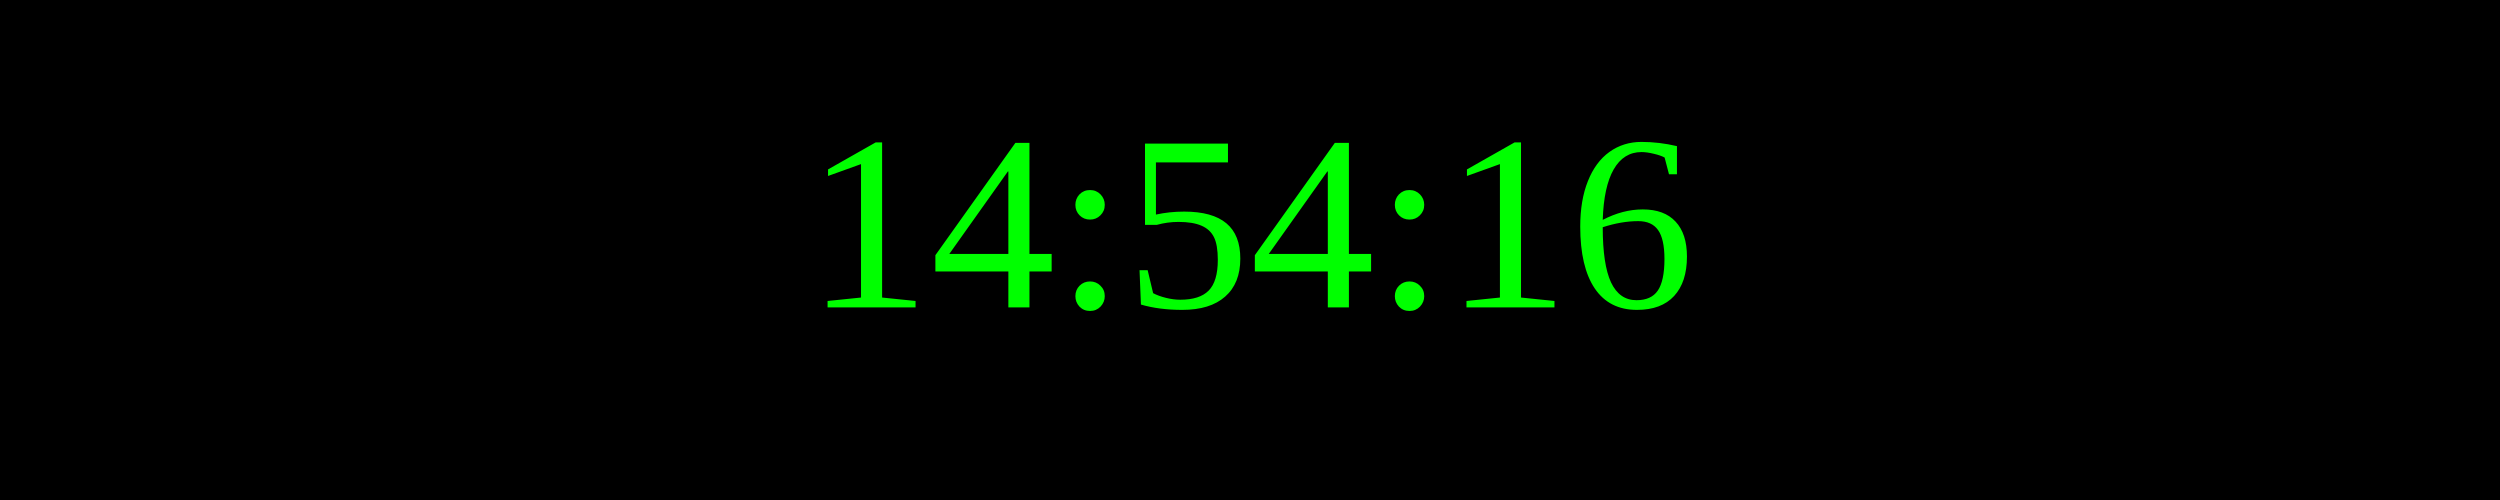
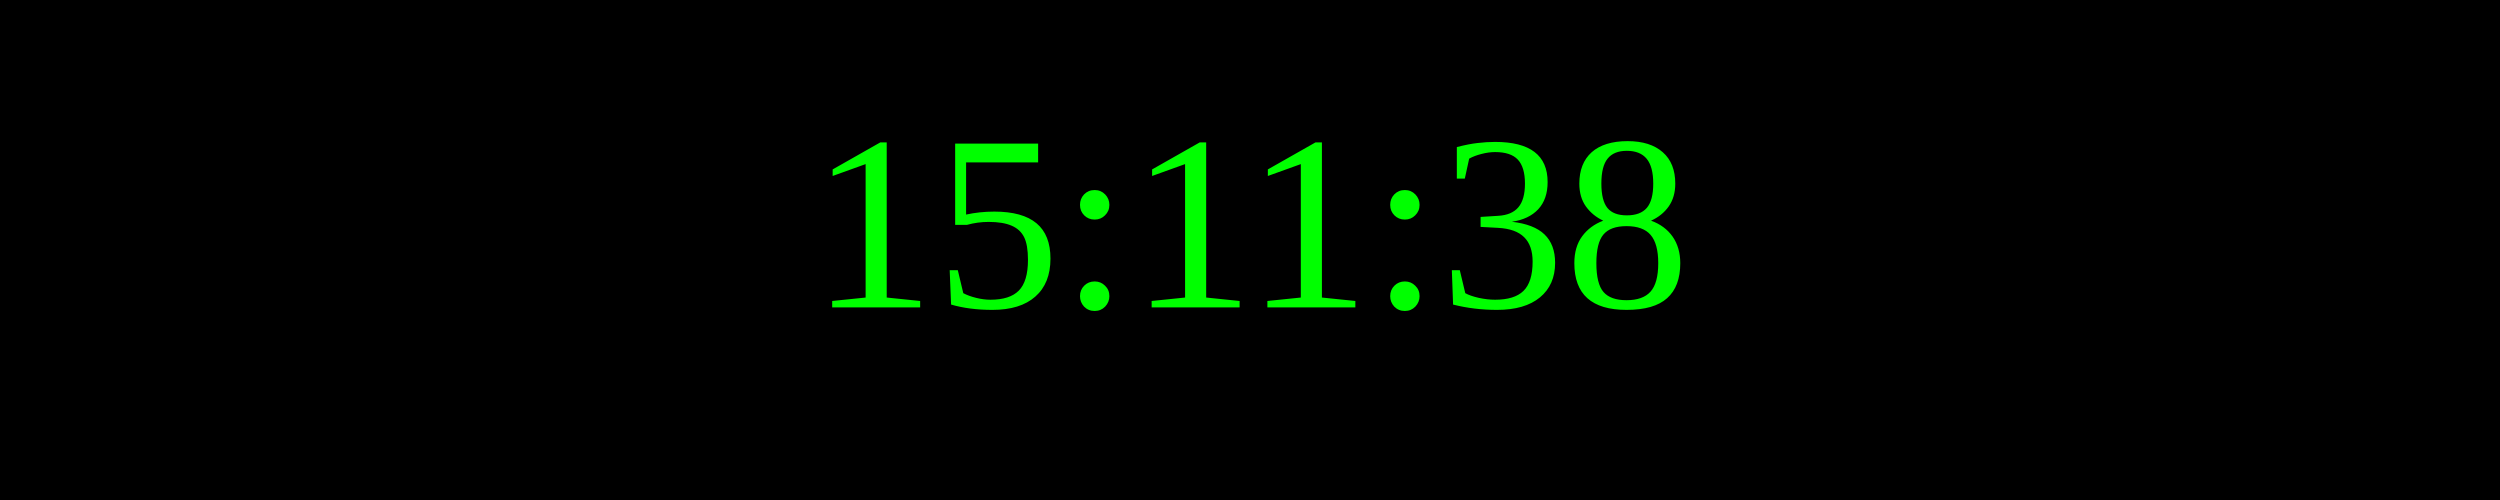
<svg xmlns="http://www.w3.org/2000/svg" width="250" height="50">
  <rect width="100%" height="100%" fill="black" />
  <text x="50%" y="50%" font-size="25" fill="lime" text-anchor="middle" dominant-baseline="middle">
- 14:54:16
+ 15:11:38
</text>
</svg>
